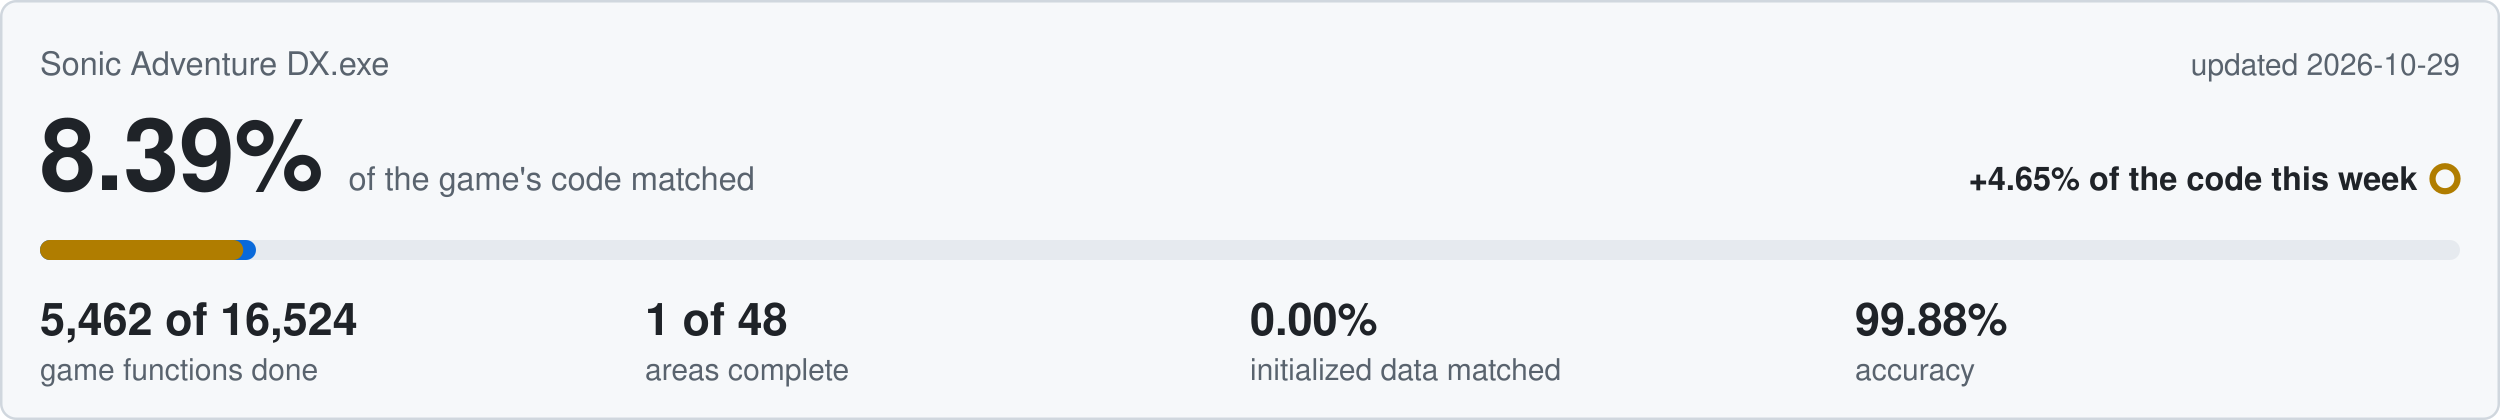
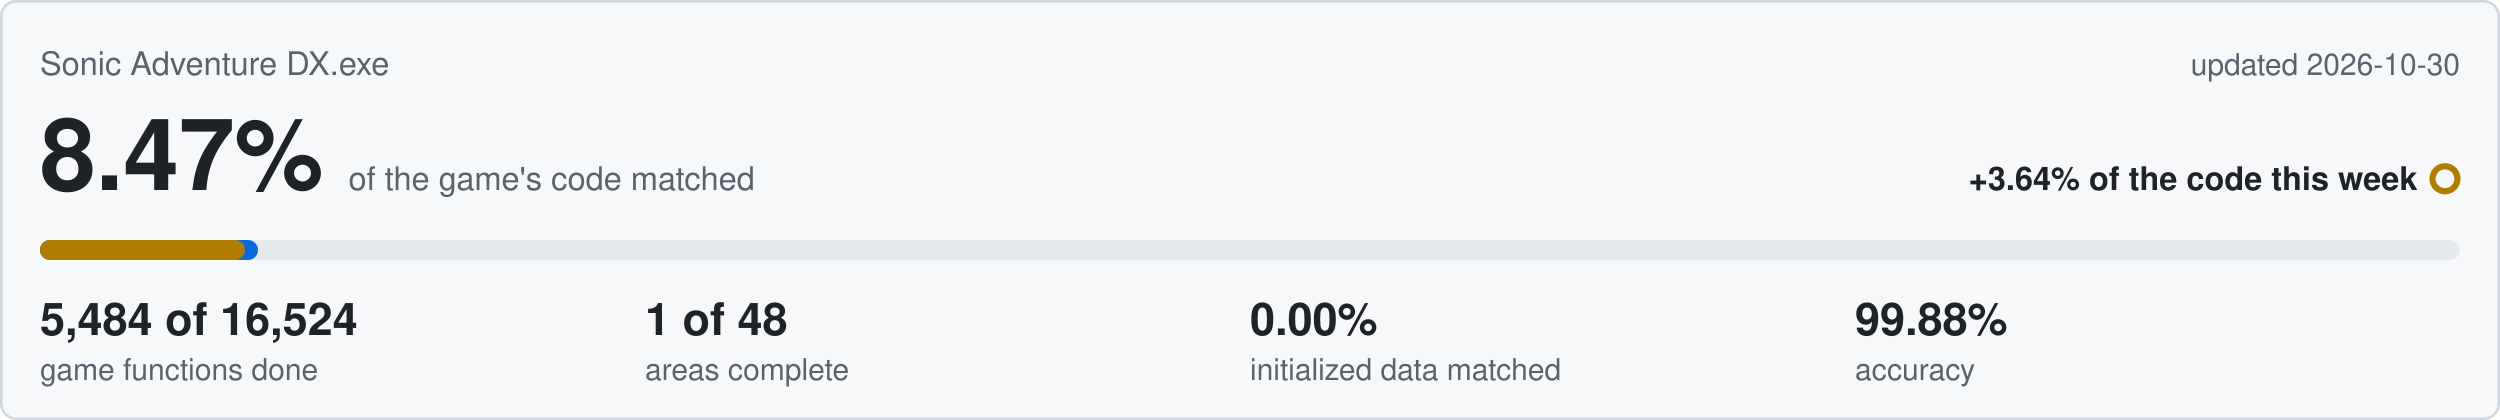
<svg xmlns="http://www.w3.org/2000/svg" viewBox="0 0 1000 168" width="1000" height="168">
  <rect x="0.5" y="0.5" width="999" height="167" rx="6" fill="#f6f8fa" stroke="#d0d7de" />
  <text x="16" y="30" font-family="Segoe UI,Helvetica,Arial,sans-serif" font-size="13" fill="#59636e">Sonic Adventure DX.exe</text>
-   <text x="984" y="30" text-anchor="end" font-family="Segoe UI,Helvetica,Arial,sans-serif" font-size="12" fill="#59636e">updated 2026-10-29</text>
-   <text x="16" y="76" font-family="Segoe UI,Helvetica,Arial,sans-serif" font-size="40" font-weight="600" fill="#1f2328">8.39%<tspan dx="10" font-size="13" font-weight="400" fill="#59636e">of the game's code matched</tspan>
+   <text x="984" y="30" text-anchor="end" font-family="Segoe UI,Helvetica,Arial,sans-serif" font-size="12" fill="#59636e">updated 2026-10-30</text>
+   <text x="16" y="76" font-family="Segoe UI,Helvetica,Arial,sans-serif" font-size="40" font-weight="600" fill="#1f2328">8.47%<tspan dx="10" font-size="13" font-weight="400" fill="#59636e">of the game's code matched</tspan>
  </text>
-   <text x="967" y="76" text-anchor="end" font-family="Segoe UI,Helvetica,Arial,sans-serif" font-size="13" font-weight="600" fill="#1f2328">+4.65% of the code this week</text>
+   <text x="967" y="76" text-anchor="end" font-family="Segoe UI,Helvetica,Arial,sans-serif" font-size="13" font-weight="600" fill="#1f2328">+3.64% of the code this week</text>
  <circle cx="978" cy="71.5" r="5" fill="none" stroke="#b07d00" stroke-width="2.5" />
  <rect x="16" y="96" width="968" height="8" rx="4" fill="#e6eaef" />
-   <rect x="16" y="96" width="86.4" height="8" rx="4" fill="#0969da" />
-   <rect x="16" y="96" width="81.3" height="8" rx="4" fill="#b07d00" />
-   <text x="16" y="134" font-family="Segoe UI,Helvetica,Arial,sans-serif" font-size="18" font-weight="600" fill="#1f2328">5,462 of 16,524</text>
+   <rect x="16" y="96" width="87.2" height="8" rx="4" fill="#0969da" />
+   <rect x="16" y="96" width="82.0" height="8" rx="4" fill="#b07d00" />
+   <text x="16" y="134" font-family="Segoe UI,Helvetica,Arial,sans-serif" font-size="18" font-weight="600" fill="#1f2328">5,484 of 16,524</text>
  <text x="16" y="152" font-family="Segoe UI,Helvetica,Arial,sans-serif" font-size="12" fill="#59636e">game functions done</text>
  <text x="258" y="134" font-family="Segoe UI,Helvetica,Arial,sans-serif" font-size="18" font-weight="600" fill="#1f2328">1 of 48</text>
  <text x="258" y="152" font-family="Segoe UI,Helvetica,Arial,sans-serif" font-size="12" fill="#59636e">areas complete</text>
  <text x="500" y="134" font-family="Segoe UI,Helvetica,Arial,sans-serif" font-size="18" font-weight="600" fill="#1f2328">0.00%</text>
  <text x="500" y="152" font-family="Segoe UI,Helvetica,Arial,sans-serif" font-size="12" fill="#59636e">initialized data matched</text>
  <text x="742" y="134" font-family="Segoe UI,Helvetica,Arial,sans-serif" font-size="18" font-weight="600" fill="#1f2328">99.88%</text>
  <text x="742" y="152" font-family="Segoe UI,Helvetica,Arial,sans-serif" font-size="12" fill="#59636e">accuracy</text>
</svg>
